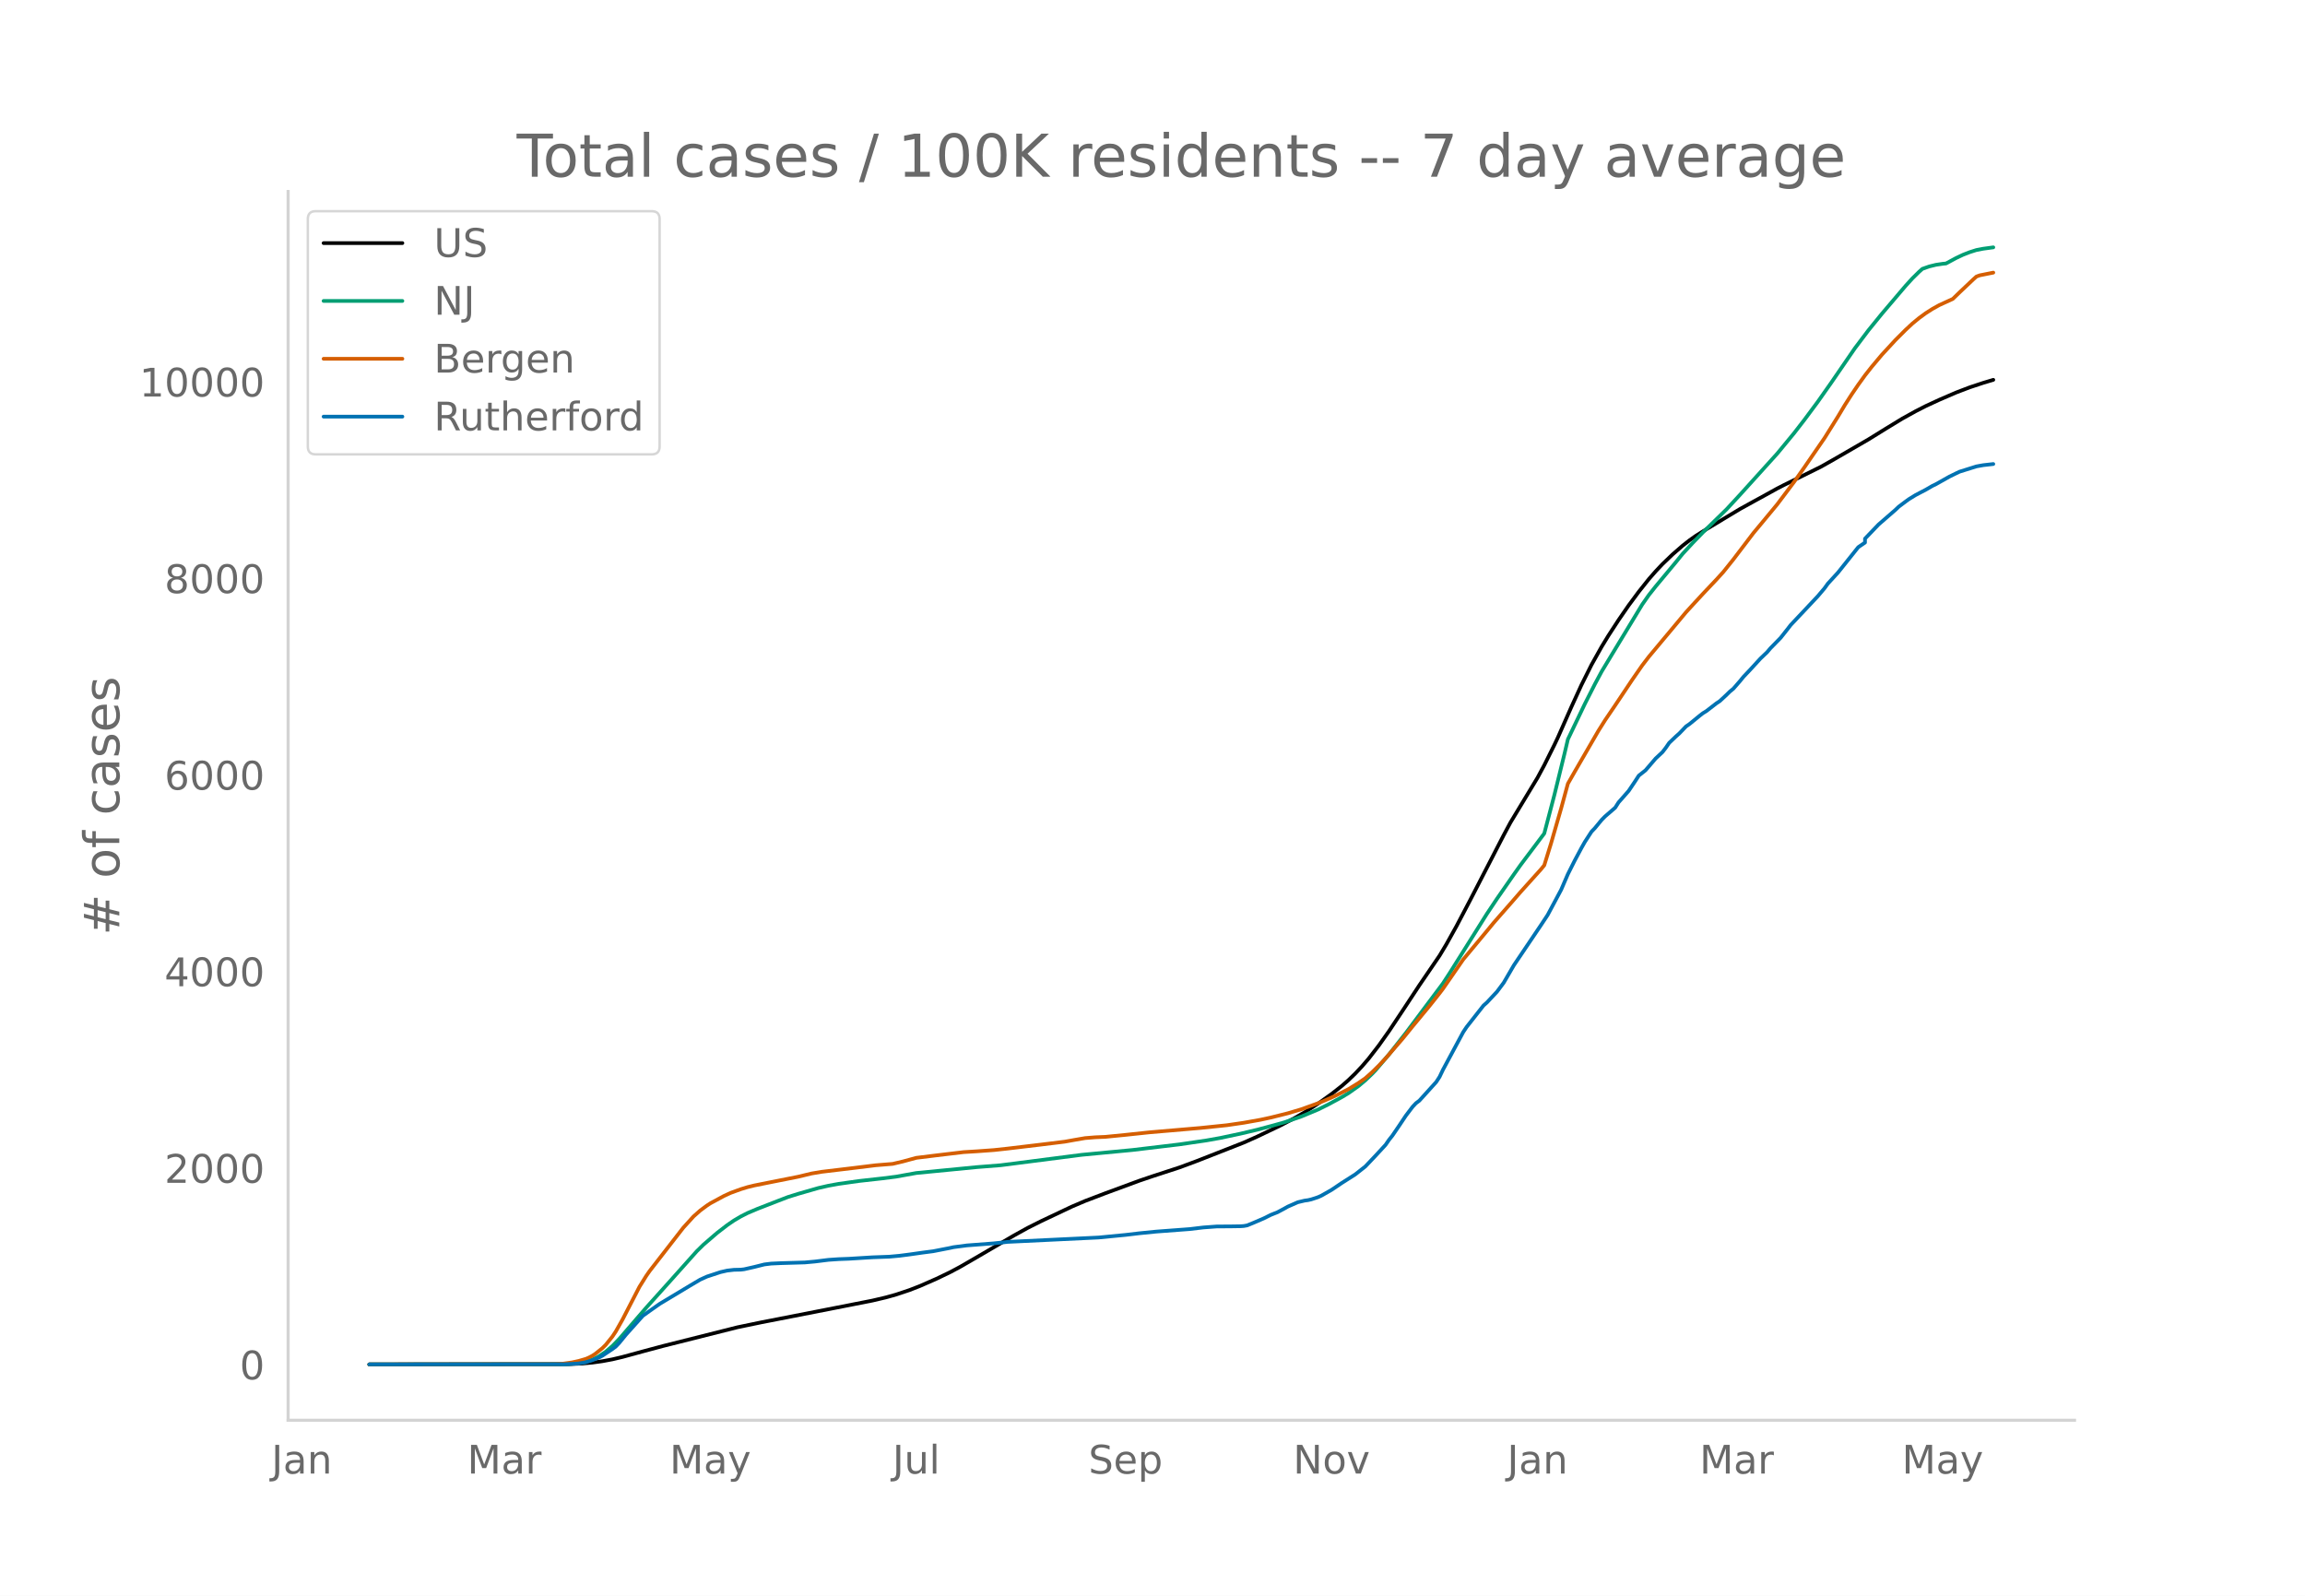
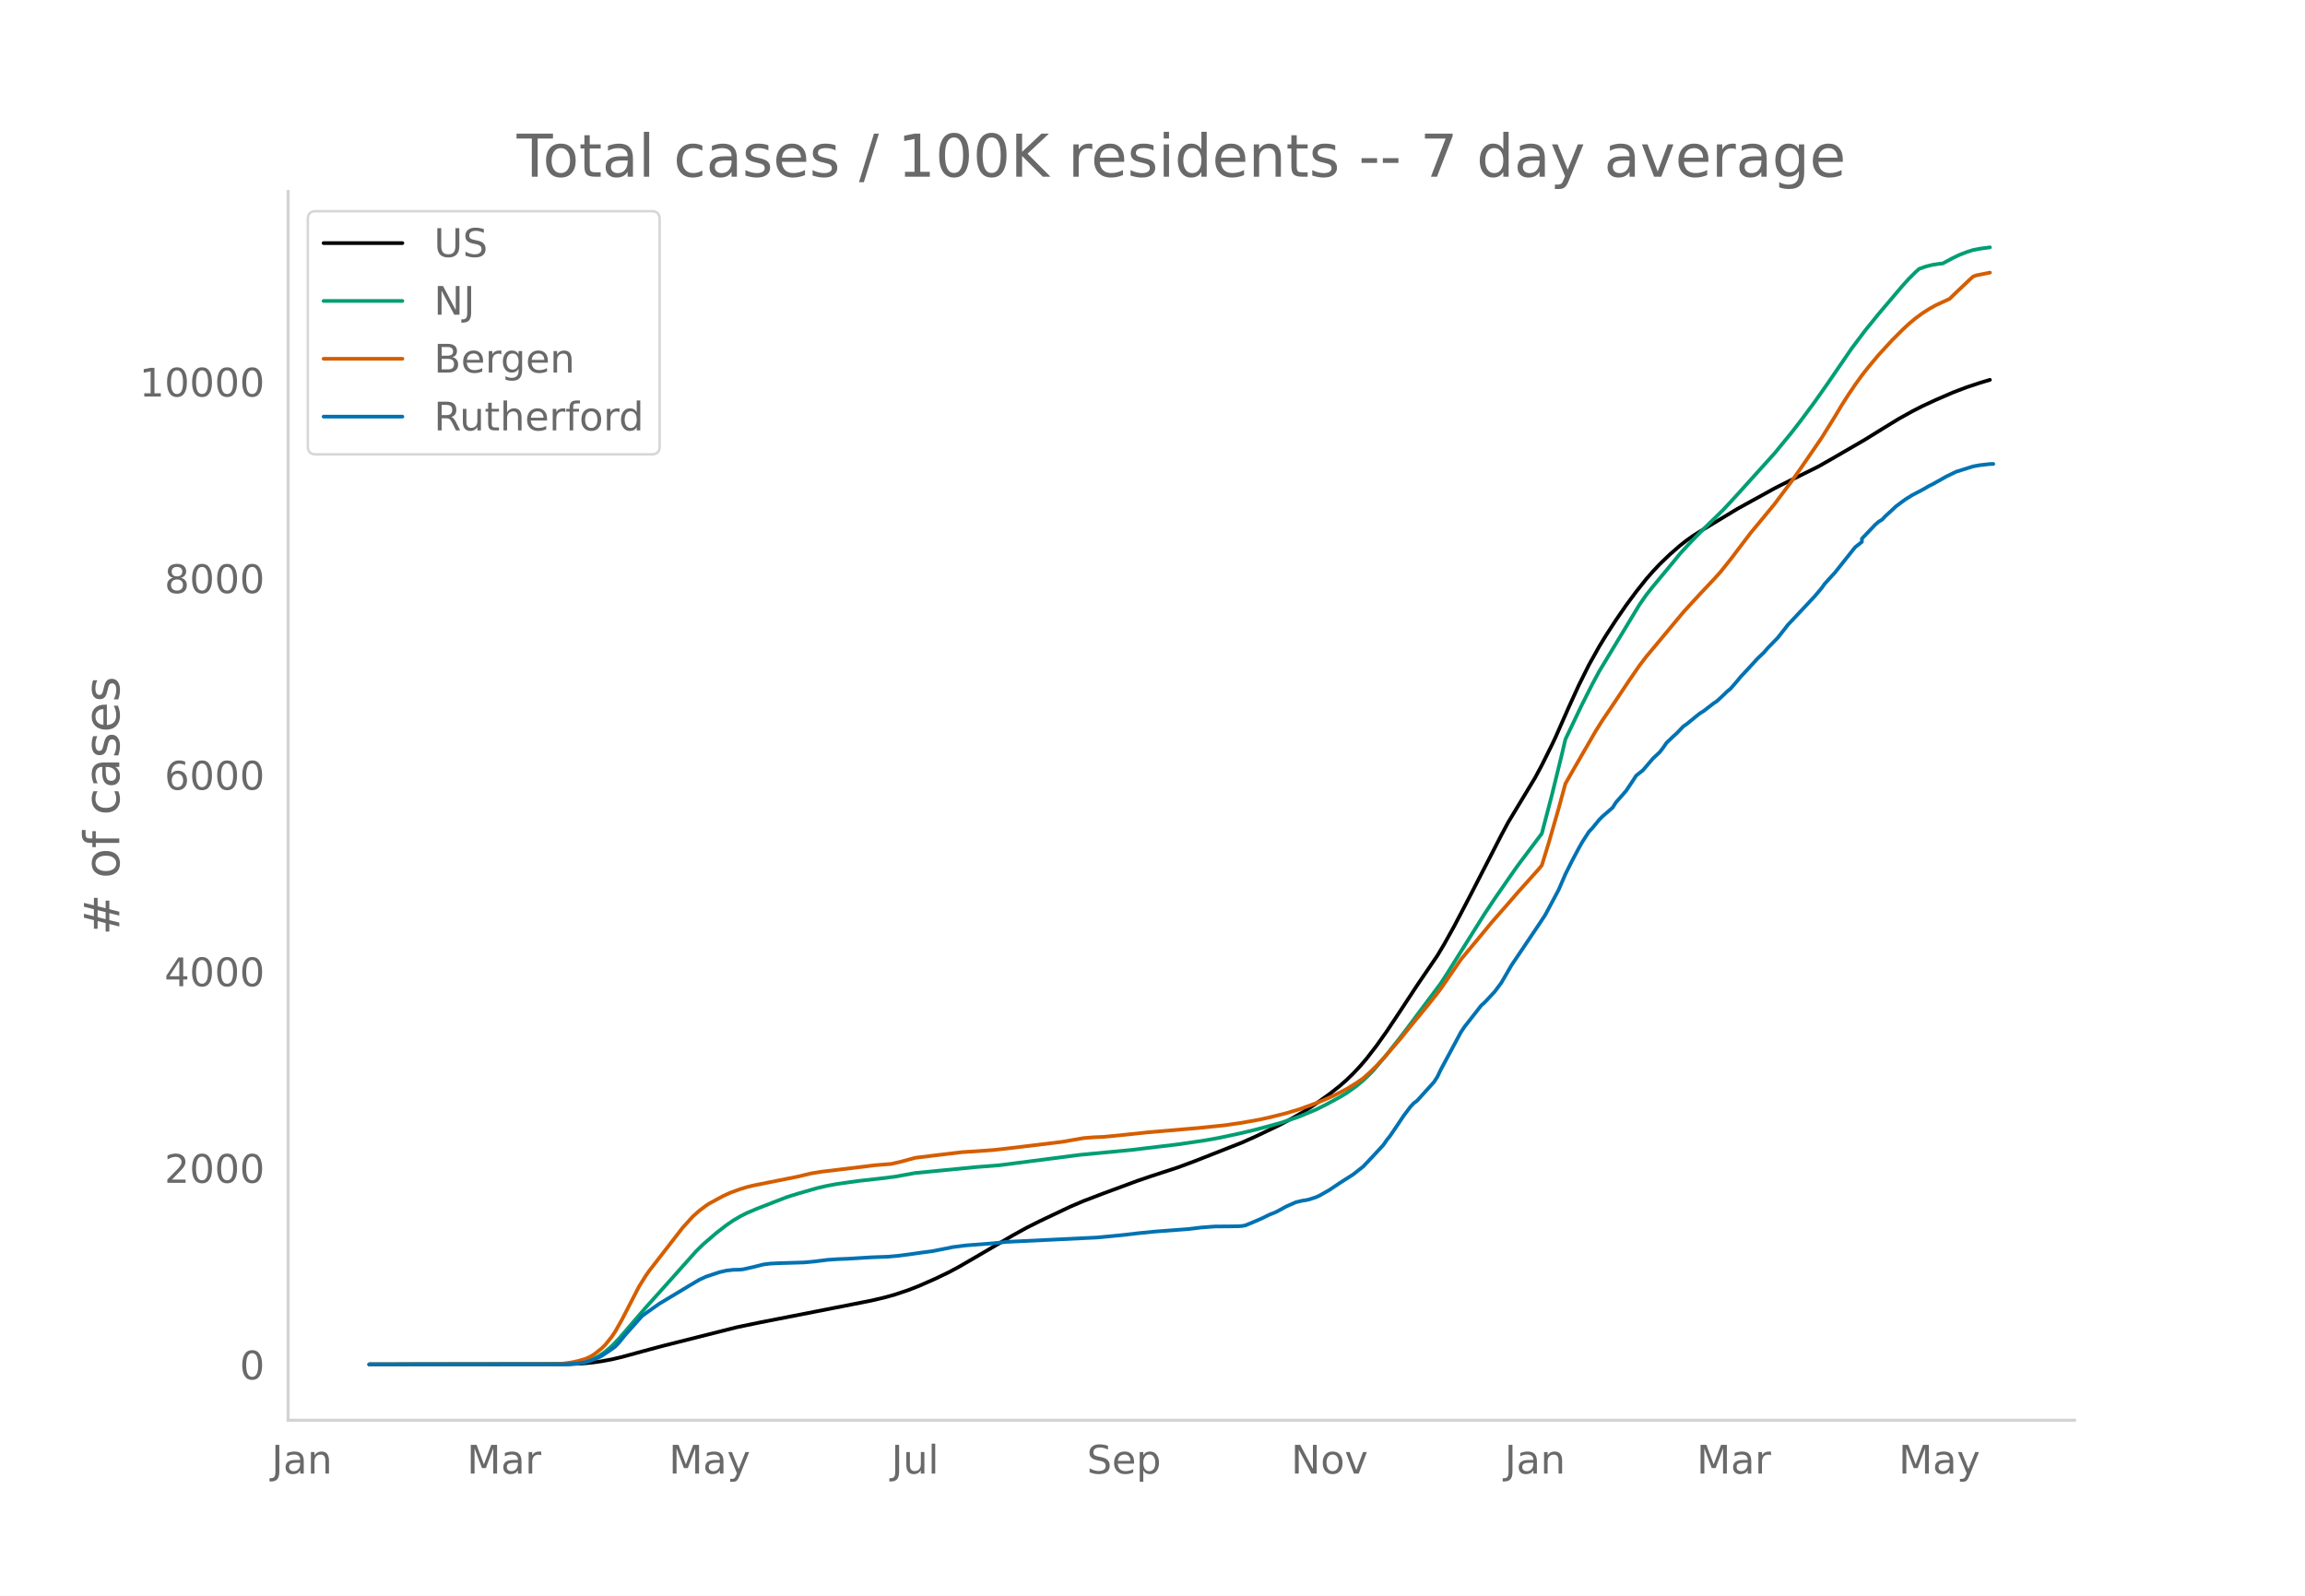
<svg xmlns="http://www.w3.org/2000/svg" xmlns:xlink="http://www.w3.org/1999/xlink" height="864" viewBox="0 0 936 648" width="1248">
  <defs>
    <style>*{stroke-linecap:butt;stroke-linejoin:round}</style>
  </defs>
  <g id="figure_1">
    <path d="M0 648h936V0H0z" style="fill:#fff" id="patch_1" />
    <g id="axes_1">
      <path d="M117 576.72h725.4V77.76H117z" style="fill:none" id="patch_2" />
-       <path clip-path="url(#pecb081d5f4)" d="m149.973 554.04 80.89-.097 5.483-.24 4.113-.379 4.113-.572 4.113-.766 4.113-.97 8.226-2.247 8.226-2.2 30.163-7.593 9.597-1.99 30.162-5.893 15.08-2.965 5.485-1.287 4.113-1.15 5.484-1.835 4.113-1.599 6.855-3.005 5.484-2.639 4.113-2.193 5.484-3.167 16.452-9.616 5.484-3.03 5.484-2.751 12.34-5.84 5.483-2.338 8.226-3.136 13.71-5.058 5.484-1.862 10.968-3.581 6.856-2.544 19.194-7.53 5.484-2.448 9.597-4.586 5.484-2.89 4.113-2.372 5.484-3.524 5.484-3.91 4.113-3.23 2.742-2.4 2.742-2.652 2.742-2.912 2.742-3.188 4.113-5.317 4.113-5.8 5.484-8.232 6.855-10.41 8.226-12.055 2.742-4.577 4.113-7.382 5.484-10.433 13.71-26.566 2.742-5.114 10.968-18.152 2.742-5.093 4.113-8.262 1.371-2.89 5.484-12.405 4.113-8.983 4.113-8.238 4.113-7.342 2.742-4.492 4.113-6.318 4.113-5.967 4.113-5.544 4.114-5.167 2.742-3.124 2.742-2.915 4.113-3.942 4.113-3.572 2.742-2.152 2.742-1.933 4.113-2.558 6.855-4.131 6.855-4.123 5.484-3.026 2.742-1.494 6.855-3.783 2.742-1.405 15.08-7.46 5.485-3.11 13.71-7.937 6.855-4.245 6.855-4.184 5.484-3.04 4.113-2.102 5.484-2.537 6.855-2.961 5.484-2.091 5.484-1.82 4.113-1.233h0" style="fill:none;stroke:#000;stroke-linecap:round;stroke-width:1.5" id="line2d_1" />
-       <path clip-path="url(#pecb081d5f4)" d="m149.973 554.04 78.147-.072 4.113-.18 2.742-.288 2.742-.474 2.742-.904 2.742-1.364 2.742-1.85 2.742-2.347 2.742-2.829 4.113-4.769 6.855-7.94 9.597-10.68 10.968-12.276 2.742-2.688 5.484-4.721 4.114-3.174 2.742-1.878 2.742-1.614 2.742-1.401 4.113-1.746 8.226-3.195 4.113-1.582 4.113-1.286 8.226-2.367 4.113-.94 4.113-.744 8.226-1.16 9.597-1.072 5.484-.69 8.226-1.484 24.678-2.404 9.597-.754 32.904-4.233 20.565-1.95 19.194-2.293 10.969-1.61 5.484-.979 8.226-1.74 6.855-1.624 6.855-1.835 4.113-1.158 6.855-2.339 6.855-2.853 4.113-2.042 5.484-2.969 2.742-1.64 4.113-2.91 2.742-2.301 2.742-2.617 1.37-1.422 5.485-6.464 6.855-8.726 15.081-20.142 2.742-4.213 15.081-24.001 4.113-6.16 6.855-9.867 2.742-3.863 9.597-12.762 4.113-15.668 4.113-16.757 1.371-5.826 6.855-14.314 4.113-8.101 2.742-5.101 4.113-6.818 12.34-20.368 2.742-3.918 2.742-3.458 8.226-9.88 2.742-3.384 4.113-4.448 4.113-4.24 9.597-9.366 5.484-5.934 5.484-6.064 9.597-10.613 6.855-8.322 4.113-5.308 5.484-7.386 5.484-7.782 9.597-13.977 5.484-7.267 5.484-6.748 9.597-11.289 2.742-3.02 2.742-2.704 1.371-1.222 2.742-.962 2.742-.677 2.742-.413 1.371-.136 4.113-2.214 2.742-1.3 2.742-1.068 2.742-.877 2.742-.523 4.113-.561h0" style="fill:none;stroke:#009e73;stroke-linecap:round;stroke-width:1.5" id="line2d_2" />
-       <path clip-path="url(#pecb081d5f4)" d="m149.973 554.04 75.405-.105 2.742-.122 4.113-.575 2.742-.595 2.742-.797 1.371-.556 1.371-.711 1.371-.903 2.742-2.193 1.371-1.35 2.742-3.405 1.371-2.056 2.742-4.856 6.855-13.266 2.742-4.403 1.371-1.976 13.71-17.645 4.113-4.527 2.742-2.44 2.742-2.03 1.371-.898 5.485-2.962 2.742-1.267 4.113-1.5 2.742-.843 2.742-.673 5.484-1.096 12.339-2.454 5.484-1.319 4.113-.687 13.71-1.64 8.226-1.015 6.855-.556 4.113-.968 5.484-1.49 8.226-1.012 10.968-1.31 5.484-.333 6.855-.499 5.484-.596 13.71-1.637 9.597-1.179 4.113-.742 4.113-.708 4.113-.33 4.113-.174 8.226-.811 9.597-1.018 20.566-1.761 10.968-1.134 6.855-1.002 6.855-1.225 4.113-.893 6.855-1.71 5.484-1.63 6.855-2.471 2.742-1.12 4.113-1.826 2.742-1.367 2.742-1.403 4.113-2.529 2.742-1.91 2.742-2.429 2.742-2.696 2.742-2.93 6.855-7.921 4.113-5.082 6.855-8.284 4.113-5.178 1.371-1.815 8.226-11.896 5.484-6.583 4.113-4.946 2.742-3.335 2.742-3.138 4.113-4.675 4.113-4.74 8.226-9.146 1.371-1.664 2.742-8.866 4.113-14.241 2.742-10.043 2.742-4.806 9.597-16.575 2.742-4.365 4.113-6.056 6.855-10.269 4.114-5.933 2.742-3.584 15.08-18.05 2.743-3.002 4.113-4.462 5.484-5.798 2.742-3.013 4.113-5.134 8.226-10.814 2.742-3.283 6.855-8.277 6.855-9.118 4.113-5.828 8.226-11.948 5.484-8.773 2.742-4.588 2.742-4.285 2.742-4.039 2.742-3.801 2.742-3.488 4.113-4.893 5.484-5.94 4.113-4.118 2.742-2.554 2.742-2.261 2.742-2.008 2.742-1.745 2.742-1.524 5.484-2.505 2.742-2.654 5.484-5.193 1.371-1.238 1.371-.5 5.484-1.099h0" style="fill:none;stroke:#d55e00;stroke-linecap:round;stroke-width:1.5" id="line2d_3" />
-       <path clip-path="url(#pecb081d5f4)" d="m149.973 554.04 79.518-.062 5.484-.312 2.742-.467 2.742-.841 2.742-1.09 1.371-.717 4.113-2.741 1.371-1.028 1.371-1.433 2.742-3.364 6.855-7.663 2.742-1.963 4.113-2.897 12.34-7.414 4.112-2.43 2.742-1.245 5.484-1.807 2.743-.623 2.742-.312 2.742-.062 1.37-.156 4.114-.934 4.113-1.028 2.742-.343 4.113-.187 9.597-.28 4.113-.374 5.484-.685 4.113-.28 4.113-.156 9.597-.592 6.855-.25 4.113-.373 4.113-.53 5.484-.779 4.113-.53 6.855-1.339 1.371-.311 5.484-.717 10.968-.84 5.484-.592 37.017-1.776 10.968-1.06 5.484-.653 6.855-.686 13.71-1.028 5.485-.654 5.484-.405 5.484-.03 4.113-.063 1.37-.094 1.372-.249 2.742-1.121 4.113-1.776 2.742-1.37 2.742-1.09 2.742-1.465 1.37-.779 4.114-1.806 2.742-.654 1.37-.187 1.372-.312 2.742-.903 1.37-.623 4.114-2.337 4.113-2.772 5.484-3.489 4.113-3.24 4.113-4.33 4.113-4.454 1.371-1.994 1.371-1.713 2.742-4.018 2.742-4.112 2.742-3.614 1.371-1.464 1.371-1.028 6.855-7.57 1.371-2.117 1.371-2.866 8.226-15.295 1.371-2.056 6.855-8.722 1.371-1.215 4.113-4.392 2.742-3.676 4.113-7.071 10.968-16.26 2.742-4.144 5.484-10.248 2.742-6.355 2.742-5.452 2.742-5.14 1.371-2.43 2.742-4.236 1.371-1.433 2.742-3.333 1.371-1.401 4.113-3.552 1.371-2.149 2.742-3.115 1.371-1.558 2.742-4.08 1.371-2.119 2.743-2.18 4.113-4.797 2.742-2.555 1.37-1.775 1.372-1.994 2.742-2.616 1.37-1.215 2.743-2.866 1.37-.935 4.114-3.364 1.37-1.06 1.372-.84 4.113-3.177 1.37-.904 2.743-2.554 1.37-1.34 1.372-1.121 2.742-3.146 1.37-1.682 2.743-2.897 4.113-4.486 2.742-2.617 1.37-1.62 4.114-4.205 2.742-3.458 1.37-1.775 4.114-4.361 6.855-7.29 2.742-3.24 1.37-1.9 4.114-4.485 8.226-10.31 2.742-1.87v-1.589l5.484-5.731 6.855-5.95 1.371-1.308 2.742-2.056 1.371-.997 2.742-1.682 4.113-2.15 2.742-1.588 1.371-.654 5.484-3.084 2.742-1.34 1.371-.654 6.855-2.15 2.742-.498 4.113-.467h0" style="fill:none;stroke:#0072b2;stroke-linecap:round;stroke-width:1.5" id="line2d_4" />
+       <path clip-path="url(#p78a9bb1380)" d="m149.973 554.04 80.721-.097 5.473-.24 4.104-.379 4.105-.572 4.104-.766 4.105-.97 8.209-2.247 8.209-2.2 30.1-7.593 9.577-1.99 30.1-5.893 15.049-2.965 5.473-1.287 4.104-1.15 5.473-1.835 4.104-1.599 6.841-3.005 5.473-2.639 4.104-2.193 5.473-3.167 16.418-9.616 5.473-3.03 5.472-2.751 12.314-5.84 5.472-2.338 8.21-3.136 13.68-5.058 5.474-1.862 10.945-3.581 6.84-2.544 19.155-7.53 5.473-2.448 9.577-4.586 5.472-2.89 4.105-2.372 5.473-3.524 5.472-3.91 4.105-3.23 2.736-2.4 2.736-2.652 2.737-2.912 2.736-3.188 4.104-5.317 4.105-5.8 5.473-8.232 6.84-10.41 8.21-12.055 2.736-4.577 4.104-7.382 5.473-10.433 13.681-26.566 2.737-5.114 10.945-18.152 2.736-5.093 4.105-8.262 1.368-2.89 5.473-12.405 4.104-8.983 4.105-8.238 4.104-7.342 2.737-4.492 4.104-6.318 4.105-5.967 4.104-5.544 4.104-5.167 2.737-3.124 2.736-2.915 4.105-3.942 4.104-3.572 2.736-2.152 2.737-1.933 4.104-2.558 6.841-4.131 6.84-4.123 5.474-3.026 2.736-1.494 6.84-3.783 2.737-1.405 15.05-7.46 5.472-3.11 13.682-7.937 6.84-4.245 6.842-4.184 5.472-3.04 4.105-2.102 5.473-2.537 6.84-2.961 5.473-2.091 5.473-1.82 4.104-1.233h0" style="fill:none;stroke:#000;stroke-linecap:round;stroke-width:1.5" id="line2d_1" />
+       <path clip-path="url(#p78a9bb1380)" d="m149.973 554.04 77.985-.072 4.105-.18 2.736-.288 2.736-.474 2.736-.904 2.737-1.364 2.736-1.85 2.736-2.347 2.737-2.829 4.104-4.769 6.841-7.94 9.577-10.68 10.946-12.276 2.736-2.688 5.473-4.721 4.104-3.174 2.736-1.878 2.737-1.614 2.736-1.401 4.104-1.746 8.21-3.195 4.104-1.582 4.104-1.286 8.21-2.367 4.104-.94 4.104-.744 8.21-1.16 9.576-1.072 5.473-.69 8.21-1.484 24.626-2.404 9.577-.754 32.836-4.233 20.523-1.95 19.154-2.293 10.945-1.61 5.473-.979 8.209-1.74 6.84-1.624 6.841-1.835 4.105-1.158 6.84-2.339 6.842-2.853 4.104-2.042 5.473-2.969 2.736-1.64 4.104-2.91 2.737-2.301 2.736-2.617 1.368-1.422 5.473-6.464 6.84-8.726 15.05-20.142 2.737-4.213 15.05-24.001 4.104-6.16 6.841-9.867 2.736-3.863 9.577-12.762 4.105-15.668 4.104-16.757 1.369-5.826 6.84-14.314 4.105-8.101 2.736-5.101 4.105-6.818L665.77 245.5l2.736-3.918 2.737-3.458 8.209-9.88 2.736-3.384 4.105-4.448 4.104-4.24 9.577-9.366 5.473-5.934 5.473-6.064 9.577-10.613 6.84-8.322 4.105-5.308 5.473-7.386 5.472-7.782 9.577-13.977 5.473-7.267 5.473-6.748 9.577-11.289 2.736-3.02 2.737-2.704 1.368-1.222 2.736-.962 2.736-.677 2.737-.413 1.368-.136 4.104-2.214 2.737-1.3 2.736-1.068 2.736-.877 2.737-.523 4.104-.561h0" style="fill:none;stroke:#009e73;stroke-linecap:round;stroke-width:1.5" id="line2d_2" />
+       <path clip-path="url(#p78a9bb1380)" d="m149.973 554.04 75.249-.105 2.736-.122 4.105-.575 2.736-.595 2.736-.797 1.368-.556 1.368-.711 1.369-.903 2.736-2.193 1.368-1.35 2.736-3.405 1.369-2.056 2.736-4.856 6.84-13.266 2.737-4.403 1.368-1.976 13.682-17.645 4.104-4.527 2.737-2.44 2.736-2.03 1.368-.898 5.473-2.962 2.736-1.267 4.105-1.5 2.736-.843 2.736-.673 5.473-1.096 12.313-2.454 5.473-1.319 4.105-.687 13.681-1.64 8.21-1.015 6.84-.556 4.104-.968 5.473-1.49 8.21-1.012 10.944-1.31 5.473-.333 6.84-.499 5.474-.596 13.681-1.637 9.577-1.179 4.105-.742 4.104-.708 4.105-.33 4.104-.174 8.21-.811 9.576-1.018 20.523-1.761 10.945-1.134 6.84-1.002 6.842-1.225 4.104-.893 6.841-1.71 5.473-1.63 6.84-2.471 2.737-1.12 4.104-1.826 2.737-1.367 2.736-1.403 4.104-2.529 2.737-1.91 2.736-2.429 2.736-2.696 2.737-2.93 6.84-7.921 4.105-5.082 6.84-8.284 4.105-5.178 1.369-1.815 8.209-11.896 5.472-6.583 4.105-4.946 2.736-3.335 2.736-3.138 4.105-4.675 4.104-4.74 8.21-9.146 1.367-1.664 2.737-8.866 4.104-14.241 2.737-10.043 2.736-4.806 9.577-16.575 2.736-4.365 4.105-6.056 6.84-10.269 4.105-5.933 2.736-3.584 15.05-18.05 2.737-3.002 4.104-4.462 5.473-5.798 2.736-3.013 4.105-5.134 8.209-10.814 2.736-3.283 6.84-8.277 6.841-9.118 4.105-5.828 8.209-11.948 5.473-8.773 2.736-4.588 2.736-4.285 2.737-4.039 2.736-3.801 2.736-3.488 4.105-4.893 5.472-5.94 4.105-4.118 2.736-2.554 2.737-2.261 2.736-2.008 2.736-1.745 2.737-1.524 5.472-2.505 2.736-2.654 5.473-5.193 1.368-1.238 1.368-.5 5.473-1.099h0" style="fill:none;stroke:#d55e00;stroke-linecap:round;stroke-width:1.5" id="line2d_3" />
+       <path clip-path="url(#p78a9bb1380)" d="m149.973 554.04 79.353-.062 5.473-.312 2.736-.467 2.736-.841 2.737-1.09 1.368-.717 4.104-2.741 1.369-1.028 1.368-1.433 2.736-3.364 6.84-7.663 2.737-1.963 4.105-2.897 12.313-7.414 4.105-2.43 2.736-1.245 5.473-1.807 2.736-.623 2.736-.312 2.737-.062 1.368-.156 4.104-.934 4.105-1.028 2.736-.343 4.105-.187 9.577-.28 4.104-.374 5.473-.685 4.104-.28 4.105-.156 9.577-.592 6.84-.25 4.105-.373 4.105-.53 5.472-.779 4.105-.53 6.84-1.339 1.369-.311 5.473-.717 10.945-.84 5.473-.592 36.94-1.776 10.945-1.06 5.473-.653 6.84-.686 13.682-1.028 5.473-.654 5.473-.405 5.472-.03 4.105-.063 1.368-.094 1.368-.249 2.736-1.121 4.105-1.776 2.736-1.37 2.737-1.09 2.736-1.465 1.368-.779 4.105-1.806 2.736-.654 1.368-.187 1.368-.312 2.737-.903 1.368-.623 4.104-2.337 4.105-2.772 5.472-3.489 4.105-3.24 4.104-4.33 4.105-4.454 1.368-1.994 1.368-1.713 2.736-4.018L570 453.05l2.736-3.614 1.368-1.464 1.368-1.028 6.841-7.57 1.368-2.117 1.369-2.866 8.209-15.295 1.368-2.056 6.84-8.722 1.369-1.215 4.104-4.392 2.736-3.676 4.105-7.071 10.945-16.26 2.737-4.144 5.472-10.248 2.737-6.355 2.736-5.452 2.736-5.14 1.368-2.43 2.737-4.236 1.368-1.433 2.736-3.333 1.368-1.401 4.105-3.552 1.368-2.149 2.736-3.115 1.369-1.558 2.736-4.08 1.368-2.119 2.736-2.18 4.105-4.797 2.736-2.555 1.368-1.775 1.368-1.994 2.737-2.616 1.368-1.215 2.736-2.866 1.368-.935 4.105-3.364 1.368-1.06 1.368-.84 4.105-3.177 1.368-.904 2.736-2.554 1.368-1.34 1.369-1.121 2.736-3.146 1.368-1.682 2.736-2.897 4.105-4.486 2.736-2.617 1.368-1.62 4.105-4.205 2.736-3.458 1.368-1.775 4.105-4.361 6.84-7.29 2.737-3.24 1.368-1.9 4.105-4.485 8.209-10.31 2.736-2.15v-1.309l5.473-5.731 1.368-1.184 1.368-.81 1.368-1.464 2.736-2.492 1.369-1.308 2.736-2.056 1.368-.997 2.736-1.682 4.105-2.15 2.736-1.588 1.368-.654 5.473-3.084 2.736-1.34 1.368-.654 6.841-2.15 2.737-.498 4.104-.467 1.368-.031h0" style="fill:none;stroke:#0072b2;stroke-linecap:round;stroke-width:1.5" id="line2d_4" />
      <path d="M117 576.72V77.76" style="fill:none;stroke:#d3d3d3;stroke-linecap:square;stroke-linejoin:miter;stroke-width:1.25" id="patch_3" />
      <path d="M117 576.72h725.4" style="fill:none;stroke:#d3d3d3;stroke-linecap:square;stroke-linejoin:miter;stroke-width:1.25" id="patch_4" />
      <g id="matplotlib.axis_1">
        <g id="xtick_1">
-           <g style="fill:#696969" transform="matrix(.16 0 0 -.16 110.22 598.378)" id="text_1">
+           <g style="fill:#696969" transform="matrix(.16 0 0 -.16 110.277 598.378)" id="text_1">
            <defs>
              <path d="M9.813 72.906h9.859V5.078q0-13.187-5-19.14-5-5.954-16.094-5.954h-3.75v8.297h3.078q6.531 0 9.219 3.672Q9.813-4.39 9.813 5.078z" id="DejaVuSans-74" />
              <path d="M34.281 27.484q-10.89 0-15.093-2.484-4.204-2.484-4.204-8.5 0-4.781 3.157-7.594 3.156-2.797 8.562-2.797 7.485 0 12 5.297 4.516 5.297 4.516 14.078v2zm17.922 3.72V0H43.22v8.297Q40.14 3.328 35.547.953q-4.594-2.375-11.234-2.375-8.391 0-13.36 4.719Q6 8.016 6 15.922q0 9.219 6.172 13.906 6.187 4.688 18.437 4.688h12.61v.89q0 6.203-4.078 9.594-4.078 3.39-11.453 3.39-4.688 0-9.141-1.124-4.438-1.125-8.531-3.375v8.312q4.921 1.906 9.562 2.844 4.64.953 9.031.953 11.875 0 17.735-6.156 5.86-6.14 5.86-18.64z" id="DejaVuSans-97" />
              <path d="M54.89 33.016V0h-8.984v32.719q0 7.765-3.031 11.61-3.031 3.858-9.078 3.858-7.281 0-11.484-4.64-4.204-4.625-4.204-12.64V0H9.08v54.688h9.03v-8.5q3.235 4.937 7.594 7.374Q30.078 56 35.797 56q9.422 0 14.25-5.828 4.844-5.828 4.844-17.156z" id="DejaVuSans-110" />
            </defs>
            <use xlink:href="#DejaVuSans-74" />
            <use x="29.492" xlink:href="#DejaVuSans-97" />
            <use x="90.771" xlink:href="#DejaVuSans-110" />
          </g>
        </g>
        <g id="xtick_2">
-           <g style="fill:#696969" transform="matrix(.16 0 0 -.16 189.72 598.378)" id="text_2">
+           <g style="fill:#696969" transform="matrix(.16 0 0 -.16 189.605 598.378)" id="text_2">
            <defs>
              <path d="M9.813 72.906h14.703l18.593-49.61 18.703 49.61h14.704V0H66.89v64.016l-18.797-50h-9.907l-18.796 50V0H9.813z" id="DejaVuSans-77" />
              <path d="M41.11 46.297q-1.516.875-3.297 1.281Q36.03 48 33.89 48q-7.625 0-11.703-4.953-4.079-4.953-4.079-14.234V0H9.08v54.688h9.03v-8.5q2.844 4.984 7.375 7.39Q30.031 56 36.531 56q.922 0 2.047-.125 1.125-.11 2.484-.36z" id="DejaVuSans-114" />
            </defs>
            <use xlink:href="#DejaVuSans-77" />
            <use x="86.279" xlink:href="#DejaVuSans-97" />
            <use x="147.559" xlink:href="#DejaVuSans-114" />
          </g>
        </g>
        <g id="xtick_3">
-           <g style="fill:#696969" transform="matrix(.16 0 0 -.16 271.904 598.378)" id="text_3">
+           <g style="fill:#696969" transform="matrix(.16 0 0 -.16 271.617 598.378)" id="text_3">
            <defs>
              <path d="M32.172-5.078q-3.797-9.766-7.422-12.735-3.61-2.984-9.656-2.984H7.906v7.516h5.282q3.703 0 5.75 1.765Q21-9.766 23.483-3.219l1.61 4.094-22.11 53.813H12.5l17.094-42.766 17.093 42.766h9.516z" id="DejaVuSans-121" />
            </defs>
            <use xlink:href="#DejaVuSans-77" />
            <use x="86.279" xlink:href="#DejaVuSans-97" />
            <use x="147.559" xlink:href="#DejaVuSans-121" />
          </g>
        </g>
        <g id="xtick_4">
-           <g style="fill:#696969" transform="matrix(.16 0 0 -.16 362.423 598.378)" id="text_4">
+           <g style="fill:#696969" transform="matrix(.16 0 0 -.16 361.963 598.378)" id="text_4">
            <defs>
              <path d="M8.5 21.578v33.11h8.984V21.922q0-7.766 3.016-11.656 3.031-3.875 9.094-3.875 7.265 0 11.484 4.64 4.234 4.64 4.234 12.656v31h8.985V0h-8.984v8.406Q42.047 3.422 37.718 1q-4.313-2.422-10.032-2.422-9.421 0-14.312 5.86Q8.5 10.296 8.5 21.578zM31.11 56z" id="DejaVuSans-117" />
              <path d="M9.422 75.984h8.984V0H9.422z" id="DejaVuSans-108" />
            </defs>
            <use xlink:href="#DejaVuSans-74" />
            <use x="29.492" xlink:href="#DejaVuSans-117" />
            <use x="92.871" xlink:href="#DejaVuSans-108" />
          </g>
        </g>
        <g id="xtick_5">
-           <g style="fill:#696969" transform="matrix(.16 0 0 -.16 441.998 598.378)" id="text_5">
+           <g style="fill:#696969" transform="matrix(.16 0 0 -.16 441.361 598.378)" id="text_5">
            <defs>
              <path d="M53.516 70.516V60.89q-5.61 2.687-10.594 4-4.984 1.328-9.625 1.328-8.047 0-12.422-3.125t-4.375-8.89q0-4.845 2.906-7.313 2.907-2.453 11.016-3.97l5.953-1.218q11.031-2.11 16.281-7.406 5.25-5.297 5.25-14.172 0-10.61-7.11-16.078-7.093-5.469-20.812-5.469-5.172 0-11.015 1.172Q13.14.922 6.89 3.219v10.156q6-3.36 11.765-5.078 5.766-1.703 11.328-1.703 8.438 0 13.032 3.312 4.593 3.328 4.593 9.485 0 5.359-3.297 8.39-3.296 3.032-10.812 4.547L27.484 33.5q-11.03 2.188-15.968 6.875-4.922 4.688-4.922 13.047 0 9.672 6.812 15.234 6.813 5.563 18.766 5.563 5.14 0 10.453-.938 5.328-.922 10.89-2.765z" id="DejaVuSans-83" />
              <path d="M56.203 29.594v-4.39H14.891q.593-9.282 5.593-14.142 5-4.859 13.938-4.859 5.172 0 10.031 1.266 4.86 1.265 9.656 3.812v-8.5Q49.266.734 44.187-.344 39.11-1.422 33.892-1.422q-13.094 0-20.735 7.61-7.64 7.625-7.64 20.625 0 13.421 7.25 21.296Q20.016 56 32.328 56q11.031 0 17.453-7.11 6.422-7.093 6.422-19.296zm-8.984 2.64q-.094 7.36-4.125 11.75-4.032 4.407-10.672 4.407-7.516 0-12.031-4.25-4.516-4.25-5.203-11.97z" id="DejaVuSans-101" />
              <path d="M18.11 8.203v-29H9.077v75.484h9.031v-8.296q2.844 4.875 7.157 7.234Q29.594 56 35.594 56q9.968 0 16.187-7.906 6.235-7.907 6.235-20.797T51.78 6.484q-6.218-7.906-16.187-7.906-6 0-10.328 2.375-4.313 2.375-7.157 7.25zm30.578 19.094q0 9.906-4.079 15.547-4.078 5.64-11.203 5.64-7.14 0-11.218-5.64-4.079-5.64-4.079-15.547 0-9.906 4.078-15.547 4.079-5.64 11.22-5.64 7.124 0 11.202 5.64t4.078 15.547z" id="DejaVuSans-112" />
            </defs>
            <use xlink:href="#DejaVuSans-83" />
            <use x="63.477" xlink:href="#DejaVuSans-101" />
            <use x="125" xlink:href="#DejaVuSans-112" />
          </g>
        </g>
        <g id="xtick_6">
-           <g style="fill:#696969" transform="matrix(.16 0 0 -.16 525.095 598.378)" id="text_6">
+           <g style="fill:#696969" transform="matrix(.16 0 0 -.16 524.284 598.378)" id="text_6">
            <defs>
              <path d="M9.813 72.906h13.28l32.329-60.984v60.984h9.562V0h-13.28L19.39 60.984V0H9.813z" id="DejaVuSans-78" />
              <path d="M30.61 48.39q-7.22 0-11.422-5.64-4.204-5.64-4.204-15.453 0-9.813 4.172-15.453 4.188-5.64 11.453-5.64 7.188 0 11.375 5.655 4.203 5.672 4.203 15.438 0 9.719-4.203 15.406-4.187 5.688-11.375 5.688zm0 7.61q11.718 0 18.406-7.625 6.703-7.61 6.703-21.078 0-13.422-6.703-21.078-6.688-7.64-18.407-7.64-11.765 0-18.437 7.64-6.656 7.656-6.656 21.078 0 13.469 6.656 21.078Q18.844 56 30.609 56z" id="DejaVuSans-111" />
              <path d="M2.984 54.688H12.5L29.594 8.797l17.093 45.89h9.516L35.687 0H23.485z" id="DejaVuSans-118" />
            </defs>
            <use xlink:href="#DejaVuSans-78" />
            <use x="74.805" xlink:href="#DejaVuSans-111" />
            <use x="135.986" xlink:href="#DejaVuSans-118" />
          </g>
        </g>
        <g id="xtick_7">
-           <g style="fill:#696969" transform="matrix(.16 0 0 -.16 612.009 598.378)" id="text_7">
+           <g style="fill:#696969" transform="matrix(.16 0 0 -.16 611.025 598.378)" id="text_7">
            <use xlink:href="#DejaVuSans-74" />
            <use x="29.492" xlink:href="#DejaVuSans-97" />
            <use x="90.771" xlink:href="#DejaVuSans-110" />
          </g>
        </g>
        <g id="xtick_8">
-           <g style="fill:#696969" transform="matrix(.16 0 0 -.16 690.137 598.378)" id="text_8">
+           <g style="fill:#696969" transform="matrix(.16 0 0 -.16 688.985 598.378)" id="text_8">
            <use xlink:href="#DejaVuSans-77" />
            <use x="86.279" xlink:href="#DejaVuSans-97" />
            <use x="147.559" xlink:href="#DejaVuSans-114" />
          </g>
        </g>
        <g id="xtick_9">
-           <g style="fill:#696969" transform="matrix(.16 0 0 -.16 772.322 598.378)" id="text_9">
+           <g style="fill:#696969" transform="matrix(.16 0 0 -.16 770.997 598.378)" id="text_9">
            <use xlink:href="#DejaVuSans-77" />
            <use x="86.279" xlink:href="#DejaVuSans-97" />
            <use x="147.559" xlink:href="#DejaVuSans-121" />
          </g>
        </g>
      </g>
      <g id="matplotlib.axis_2">
        <g id="ytick_1">
          <g style="fill:#696969" transform="matrix(.16 0 0 -.16 97.32 560.119)" id="text_10">
            <defs>
              <path d="M31.781 66.406q-7.61 0-11.453-7.5Q16.5 51.422 16.5 36.375q0-14.984 3.828-22.484 3.844-7.5 11.453-7.5 7.672 0 11.5 7.5 3.844 7.5 3.844 22.484 0 15.047-3.844 22.531-3.828 7.5-11.5 7.5zm0 7.813q12.266 0 18.735-9.703 6.468-9.688 6.468-28.141 0-18.406-6.468-28.11-6.47-9.687-18.735-9.687-12.25 0-18.718 9.688-6.47 9.703-6.47 28.109 0 18.453 6.47 28.14Q19.53 74.22 31.78 74.22z" id="DejaVuSans-48" />
            </defs>
            <use xlink:href="#DejaVuSans-48" />
          </g>
        </g>
        <g id="ytick_2">
          <g style="fill:#696969" transform="matrix(.16 0 0 -.16 66.78 480.298)" id="text_11">
            <defs>
              <path d="M19.188 8.297h34.421V0H7.33v8.297q5.609 5.812 15.296 15.594 9.703 9.797 12.188 12.64 4.734 5.313 6.609 9 1.89 3.688 1.89 7.25 0 5.813-4.078 9.469-4.078 3.672-10.625 3.672-4.64 0-9.797-1.61-5.14-1.609-11-4.89v9.969Q13.767 71.78 18.938 73q5.188 1.219 9.485 1.219 11.328 0 18.062-5.672 6.735-5.656 6.735-15.125 0-4.5-1.688-8.531-1.672-4.016-6.125-9.485-1.218-1.422-7.765-8.187-6.532-6.766-18.453-18.922z" id="DejaVuSans-50" />
            </defs>
            <use xlink:href="#DejaVuSans-50" />
            <use x="63.623" xlink:href="#DejaVuSans-48" />
            <use x="127.246" xlink:href="#DejaVuSans-48" />
            <use x="190.869" xlink:href="#DejaVuSans-48" />
          </g>
        </g>
        <g id="ytick_3">
          <g style="fill:#696969" transform="matrix(.16 0 0 -.16 66.78 400.477)" id="text_12">
            <defs>
              <path d="M37.797 64.313 12.89 25.39h24.906zm-2.594 8.593H47.61V25.391h10.407v-8.203H47.609V0h-9.812v17.188H4.89v9.515z" id="DejaVuSans-52" />
            </defs>
            <use xlink:href="#DejaVuSans-52" />
            <use x="63.623" xlink:href="#DejaVuSans-48" />
            <use x="127.246" xlink:href="#DejaVuSans-48" />
            <use x="190.869" xlink:href="#DejaVuSans-48" />
          </g>
        </g>
        <g id="ytick_4">
          <g style="fill:#696969" transform="matrix(.16 0 0 -.16 66.78 320.656)" id="text_13">
            <defs>
              <path d="M33.016 40.375q-6.641 0-10.532-4.547-3.875-4.531-3.875-12.437 0-7.86 3.875-12.438 3.891-4.562 10.532-4.562 6.64 0 10.515 4.562 3.875 4.578 3.875 12.438 0 7.906-3.875 12.437-3.875 4.547-10.515 4.547zm19.578 30.922v-8.984q-3.719 1.75-7.5 2.671-3.782.938-7.5.938-9.766 0-14.922-6.594-5.14-6.594-5.875-19.922 2.875 4.25 7.219 6.516 4.359 2.266 9.578 2.266 10.984 0 17.36-6.672 6.374-6.657 6.374-18.125 0-11.235-6.64-18.032-6.641-6.78-17.672-6.78-12.657 0-19.344 9.687-6.688 9.703-6.688 28.109 0 17.281 8.204 27.563 8.203 10.28 22.015 10.28 3.719 0 7.5-.734t7.89-2.187z" id="DejaVuSans-54" />
            </defs>
            <use xlink:href="#DejaVuSans-54" />
            <use x="63.623" xlink:href="#DejaVuSans-48" />
            <use x="127.246" xlink:href="#DejaVuSans-48" />
            <use x="190.869" xlink:href="#DejaVuSans-48" />
          </g>
        </g>
        <g id="ytick_5">
          <g style="fill:#696969" transform="matrix(.16 0 0 -.16 66.78 240.836)" id="text_14">
            <defs>
              <path d="M31.781 34.625q-7.031 0-11.062-3.766-4.016-3.765-4.016-10.343 0-6.594 4.016-10.36Q24.75 6.391 31.78 6.391q7.032 0 11.078 3.78 4.063 3.798 4.063 10.345 0 6.578-4.031 10.343-4.016 3.766-11.11 3.766zm-9.86 4.188q-6.343 1.562-9.89 5.906Q8.5 49.079 8.5 55.329q0 8.733 6.219 13.812 6.234 5.078 17.062 5.078 10.89 0 17.094-5.078 6.203-5.079 6.203-13.813 0-6.25-3.547-10.61-3.531-4.343-9.828-5.906 7.125-1.656 11.094-6.5 3.984-4.828 3.984-11.796 0-10.61-6.468-16.282-6.47-5.656-18.532-5.656-12.047 0-18.531 5.656-6.469 5.672-6.469 16.282 0 6.968 4 11.797 4.016 4.843 11.14 6.5zM18.314 54.39q0-5.657 3.53-8.828 3.548-3.172 9.938-3.172 6.36 0 9.938 3.172 3.593 3.171 3.593 8.828 0 5.672-3.593 8.843-3.578 3.172-9.938 3.172-6.39 0-9.937-3.172-3.532-3.172-3.532-8.843z" id="DejaVuSans-56" />
            </defs>
            <use xlink:href="#DejaVuSans-56" />
            <use x="63.623" xlink:href="#DejaVuSans-48" />
            <use x="127.246" xlink:href="#DejaVuSans-48" />
            <use x="190.869" xlink:href="#DejaVuSans-48" />
          </g>
        </g>
        <g id="ytick_6">
          <g style="fill:#696969" transform="matrix(.16 0 0 -.16 56.6 161.015)" id="text_15">
            <defs>
              <path d="M12.406 8.297h16.11v55.625l-17.532-3.516v8.985l17.438 3.515h9.86V8.296H54.39V0H12.406z" id="DejaVuSans-49" />
            </defs>
            <use xlink:href="#DejaVuSans-49" />
            <use x="63.623" xlink:href="#DejaVuSans-48" />
            <use x="127.246" xlink:href="#DejaVuSans-48" />
            <use x="190.869" xlink:href="#DejaVuSans-48" />
            <use x="254.492" xlink:href="#DejaVuSans-48" />
          </g>
        </g>
        <g style="fill:#696969" transform="matrix(0 -.2 -.2 0 48.44 379.813)" id="text_16">
          <defs>
            <path d="M51.125 44H36.922l-4.11-16.313h14.313zm-7.328 27.781-5.078-20.265h14.265L58.11 71.78h7.813L60.89 51.516h15.234V44h-17.14l-4-16.313h15.53V20.22H53.079L48 0h-7.813l5.032 20.219H30.906L25.875 0h-7.86l5.079 20.219H7.719v7.468h17.187L29 44H13.281v7.516h17.625l4.985 20.265z" id="DejaVuSans-35" />
            <path d="M37.11 75.984V68.5h-8.594q-4.828 0-6.72-1.953-1.874-1.953-1.874-7.031v-4.828h14.797v-6.985H19.922V0H10.89v47.703H2.297v6.984h8.594V58.5q0 9.125 4.25 13.297 4.25 4.187 13.468 4.187z" id="DejaVuSans-102" />
            <path d="M48.781 52.594v-8.407q-3.812 2.11-7.64 3.157-3.828 1.047-7.735 1.047-8.75 0-13.593-5.547-4.829-5.532-4.829-15.547 0-10.016 4.829-15.563 4.843-5.53 13.593-5.53 3.907 0 7.735 1.046 3.828 1.047 7.64 3.156V2.094Q45.016.344 40.984-.531q-4.015-.89-8.562-.89-12.36 0-19.64 7.765-7.266 7.765-7.266 20.953 0 13.375 7.343 21.031Q20.22 56 33.016 56q4.14 0 8.093-.86 3.953-.843 7.672-2.546z" id="DejaVuSans-99" />
            <path d="M44.281 53.078v-8.5q-3.797 1.953-7.906 2.922-4.094.984-8.5.984-6.688 0-10.031-2.047-3.344-2.046-3.344-6.156 0-3.125 2.39-4.906 2.391-1.781 9.626-3.39l3.078-.688q9.562-2.047 13.593-5.781 4.032-3.735 4.032-10.422 0-7.625-6.032-12.078-6.03-4.438-16.578-4.438-4.39 0-9.156.86Q10.688.296 5.422 2v9.281q4.984-2.594 9.812-3.89 4.829-1.282 9.579-1.282 6.343 0 9.75 2.172 3.421 2.172 3.421 6.125 0 3.656-2.468 5.61-2.453 1.953-10.813 3.765l-3.125.735q-8.344 1.75-12.062 5.39-3.704 3.64-3.704 9.985 0 7.718 5.47 11.906Q16.75 56 26.811 56q4.97 0 9.36-.734 4.406-.72 8.11-2.188z" id="DejaVuSans-115" />
          </defs>
          <use xlink:href="#DejaVuSans-35" />
          <use x="83.789" xlink:href="#DejaVuSans-32" />
          <use x="115.576" xlink:href="#DejaVuSans-111" />
          <use x="176.758" xlink:href="#DejaVuSans-102" />
          <use x="211.963" xlink:href="#DejaVuSans-32" />
          <use x="243.75" xlink:href="#DejaVuSans-99" />
          <use x="298.73" xlink:href="#DejaVuSans-97" />
          <use x="360.01" xlink:href="#DejaVuSans-115" />
          <use x="412.109" xlink:href="#DejaVuSans-101" />
          <use x="473.633" xlink:href="#DejaVuSans-115" />
        </g>
      </g>
      <g style="fill:#696969" transform="matrix(.24 0 0 -.24 209.82 71.76)" id="text_17">
        <defs>
          <path d="M-.297 72.906h61.672v-8.312H35.5V0h-9.906v64.594H-.296z" id="DejaVuSans-84" />
          <path d="M18.313 70.219V54.688h18.5v-6.985h-18.5V18.016q0-6.688 1.828-8.594 1.828-1.906 7.453-1.906h9.218V0h-9.218q-10.407 0-14.36 3.875-3.953 3.89-3.953 14.14v29.688H2.687v6.984h6.594V70.22z" id="DejaVuSans-116" />
          <path d="M25.39 72.906h8.297L8.297-9.28H0z" id="DejaVuSans-47" />
          <path d="M9.813 72.906h9.859V42.094L52.39 72.906h12.703L28.906 38.922 67.672 0H54.688L19.672 35.11V0h-9.86z" id="DejaVuSans-75" />
          <path d="M9.422 54.688h8.984V0H9.422zm0 21.296h8.984v-11.39H9.422z" id="DejaVuSans-105" />
          <path d="M45.406 46.39v29.594h8.985V0h-8.985v8.203Q42.578 3.328 38.25.953q-4.313-2.375-10.375-2.375-9.906 0-16.14 7.906-6.22 7.922-6.22 20.813 0 12.89 6.22 20.797Q17.968 56 27.874 56q6.063 0 10.375-2.375 4.328-2.36 7.156-7.234zm-30.61-19.093q0-9.906 4.079-15.547 4.078-5.64 11.203-5.64 7.125 0 11.219 5.64 4.11 5.64 4.11 15.547 0 9.906-4.11 15.547-4.094 5.64-11.219 5.64-7.125 0-11.203-5.64-4.078-5.64-4.078-15.547z" id="DejaVuSans-100" />
          <path d="M4.89 31.39h26.313v-8H4.891z" id="DejaVuSans-45" />
          <path d="M8.203 72.906h46.875v-4.203L28.61 0H18.312L43.22 64.594H8.203z" id="DejaVuSans-55" />
          <path d="M45.406 27.984q0 9.766-4.031 15.125-4.016 5.375-11.297 5.375-7.219 0-11.25-5.375-4.031-5.359-4.031-15.125 0-9.718 4.031-15.093t11.25-5.375q7.281 0 11.297 5.375 4.031 5.375 4.031 15.093zm8.985-21.203q0-13.953-6.203-20.765Q42-20.797 29.203-20.797q-4.734 0-8.937.703-4.203.703-8.157 2.172v8.735q3.954-2.141 7.813-3.157 3.86-1.031 7.86-1.031 8.843 0 13.234 4.61 4.39 4.609 4.39 13.937v4.453q-2.781-4.844-7.125-7.234Q33.938 0 27.875 0 17.828 0 11.672 7.656q-6.156 7.672-6.156 20.328 0 12.688 6.156 20.344Q17.828 56 27.875 56q6.063 0 10.406-2.39 4.344-2.391 7.125-7.22v8.297h8.985z" id="DejaVuSans-103" />
        </defs>
        <use xlink:href="#DejaVuSans-84" />
        <use x="44.084" xlink:href="#DejaVuSans-111" />
        <use x="105.266" xlink:href="#DejaVuSans-116" />
        <use x="144.475" xlink:href="#DejaVuSans-97" />
        <use x="205.754" xlink:href="#DejaVuSans-108" />
        <use x="233.537" xlink:href="#DejaVuSans-32" />
        <use x="265.324" xlink:href="#DejaVuSans-99" />
        <use x="320.305" xlink:href="#DejaVuSans-97" />
        <use x="381.584" xlink:href="#DejaVuSans-115" />
        <use x="433.684" xlink:href="#DejaVuSans-101" />
        <use x="495.207" xlink:href="#DejaVuSans-115" />
        <use x="547.307" xlink:href="#DejaVuSans-32" />
        <use x="579.094" xlink:href="#DejaVuSans-47" />
        <use x="612.785" xlink:href="#DejaVuSans-32" />
        <use x="644.572" xlink:href="#DejaVuSans-49" />
        <use x="708.195" xlink:href="#DejaVuSans-48" />
        <use x="771.818" xlink:href="#DejaVuSans-48" />
        <use x="835.441" xlink:href="#DejaVuSans-75" />
        <use x="901.018" xlink:href="#DejaVuSans-32" />
        <use x="932.805" xlink:href="#DejaVuSans-114" />
        <use x="971.668" xlink:href="#DejaVuSans-101" />
        <use x="1033.191" xlink:href="#DejaVuSans-115" />
        <use x="1085.291" xlink:href="#DejaVuSans-105" />
        <use x="1113.074" xlink:href="#DejaVuSans-100" />
        <use x="1176.551" xlink:href="#DejaVuSans-101" />
        <use x="1238.074" xlink:href="#DejaVuSans-110" />
        <use x="1301.453" xlink:href="#DejaVuSans-116" />
        <use x="1340.662" xlink:href="#DejaVuSans-115" />
        <use x="1392.762" xlink:href="#DejaVuSans-32" />
        <use x="1424.549" xlink:href="#DejaVuSans-45" />
        <use x="1460.633" xlink:href="#DejaVuSans-45" />
        <use x="1496.717" xlink:href="#DejaVuSans-32" />
        <use x="1528.504" xlink:href="#DejaVuSans-55" />
        <use x="1592.127" xlink:href="#DejaVuSans-32" />
        <use x="1623.914" xlink:href="#DejaVuSans-100" />
        <use x="1687.391" xlink:href="#DejaVuSans-97" />
        <use x="1748.67" xlink:href="#DejaVuSans-121" />
        <use x="1807.85" xlink:href="#DejaVuSans-32" />
        <use x="1839.637" xlink:href="#DejaVuSans-97" />
        <use x="1900.916" xlink:href="#DejaVuSans-118" />
        <use x="1960.096" xlink:href="#DejaVuSans-101" />
        <use x="2021.619" xlink:href="#DejaVuSans-114" />
        <use x="2062.732" xlink:href="#DejaVuSans-97" />
        <use x="2124.012" xlink:href="#DejaVuSans-103" />
        <use x="2187.488" xlink:href="#DejaVuSans-101" />
      </g>
      <g id="legend_1">
        <path d="M128.2 184.5h136.45q3.2 0 3.2-3.2V88.96q0-3.2-3.2-3.2H128.2q-3.2 0-3.2 3.2v92.34q0 3.2 3.2 3.2z" style="fill:none;opacity:.8;stroke:#ccc;stroke-linejoin:miter" id="patch_5" />
        <path d="M131.4 98.718h32" style="fill:none;stroke:#000;stroke-linecap:round;stroke-width:1.5" id="line2d_5" />
        <g style="fill:#696969" transform="matrix(.16 0 0 -.16 176.2 104.317)" id="text_18">
          <defs>
            <path d="M8.688 72.906h9.921V28.61q0-11.718 4.235-16.875 4.25-5.14 13.781-5.14 9.469 0 13.719 5.14 4.25 5.157 4.25 16.875v44.297H64.5V27.391q0-14.25-7.063-21.532-7.046-7.28-20.812-7.28-13.828 0-20.89 7.28-7.047 7.282-7.047 21.532z" id="DejaVuSans-85" />
          </defs>
          <use xlink:href="#DejaVuSans-85" />
          <use x="73.193" xlink:href="#DejaVuSans-83" />
        </g>
        <path d="M131.4 122.203h32" style="fill:none;stroke:#009e73;stroke-linecap:round;stroke-width:1.5" id="line2d_7" />
        <g style="fill:#696969" transform="matrix(.16 0 0 -.16 176.2 127.802)" id="text_19">
          <use xlink:href="#DejaVuSans-78" />
          <use x="74.805" xlink:href="#DejaVuSans-74" />
        </g>
        <path d="M131.4 145.688h32" style="fill:none;stroke:#d55e00;stroke-linecap:round;stroke-width:1.5" id="line2d_9" />
        <g style="fill:#696969" transform="matrix(.16 0 0 -.16 176.2 151.287)" id="text_20">
          <defs>
            <path d="M19.672 34.813V8.108H35.5q7.953 0 11.781 3.297 3.844 3.297 3.844 10.078 0 6.844-3.844 10.078-3.828 3.25-11.781 3.25zm0 29.984V42.828h14.61q7.218 0 10.75 2.703 3.546 2.719 3.546 8.282 0 5.515-3.547 8.25-3.531 2.734-10.75 2.734zm-9.86 8.11h25.204q11.28 0 17.375-4.688Q58.5 63.53 58.5 54.89q0-6.703-3.125-10.657-3.125-3.953-9.188-4.922 7.282-1.562 11.313-6.53 4.031-4.954 4.031-12.376 0-9.765-6.64-15.093Q48.25 0 35.984 0H9.812z" id="DejaVuSans-66" />
          </defs>
          <use xlink:href="#DejaVuSans-66" />
          <use x="68.604" xlink:href="#DejaVuSans-101" />
          <use x="130.127" xlink:href="#DejaVuSans-114" />
          <use x="169.49" xlink:href="#DejaVuSans-103" />
          <use x="232.967" xlink:href="#DejaVuSans-101" />
          <use x="294.49" xlink:href="#DejaVuSans-110" />
        </g>
        <path d="M131.4 169.173h32" style="fill:none;stroke:#0072b2;stroke-linecap:round;stroke-width:1.5" id="line2d_11" />
        <g style="fill:#696969" transform="matrix(.16 0 0 -.16 176.2 174.773)" id="text_21">
          <defs>
            <path d="M44.39 34.188q3.172-1.079 6.172-4.594 3-3.516 6.032-9.672L66.609 0H56l-9.313 18.703q-3.624 7.328-7.015 9.719-3.39 2.39-9.25 2.39h-10.75V0h-9.86v72.906h22.266q12.5 0 18.656-5.234 6.157-5.219 6.157-15.766 0-6.89-3.203-11.437-3.204-4.532-9.297-6.282zM19.673 64.797V38.922h12.406q7.125 0 10.766 3.297 3.64 3.297 3.64 9.687 0 6.39-3.64 9.64-3.64 3.25-10.766 3.25z" id="DejaVuSans-82" />
            <path d="M54.89 33.016V0h-8.984v32.719q0 7.765-3.031 11.61-3.031 3.858-9.078 3.858-7.281 0-11.484-4.64-4.204-4.625-4.204-12.64V0H9.08v75.984h9.03V46.188q3.235 4.937 7.594 7.374Q30.078 56 35.797 56q9.422 0 14.25-5.828 4.844-5.828 4.844-17.156z" id="DejaVuSans-104" />
          </defs>
          <use xlink:href="#DejaVuSans-82" />
          <use x="64.982" xlink:href="#DejaVuSans-117" />
          <use x="128.361" xlink:href="#DejaVuSans-116" />
          <use x="167.57" xlink:href="#DejaVuSans-104" />
          <use x="230.949" xlink:href="#DejaVuSans-101" />
          <use x="292.473" xlink:href="#DejaVuSans-114" />
          <use x="333.586" xlink:href="#DejaVuSans-102" />
          <use x="368.791" xlink:href="#DejaVuSans-111" />
          <use x="429.973" xlink:href="#DejaVuSans-114" />
          <use x="469.336" xlink:href="#DejaVuSans-100" />
        </g>
      </g>
    </g>
  </g>
  <defs>
-     <clipPath id="pecb081d5f4">
+     <clipPath id="p78a9bb1380">
      <path d="M117 77.76h725.4v498.96H117z" />
    </clipPath>
  </defs>
</svg>
